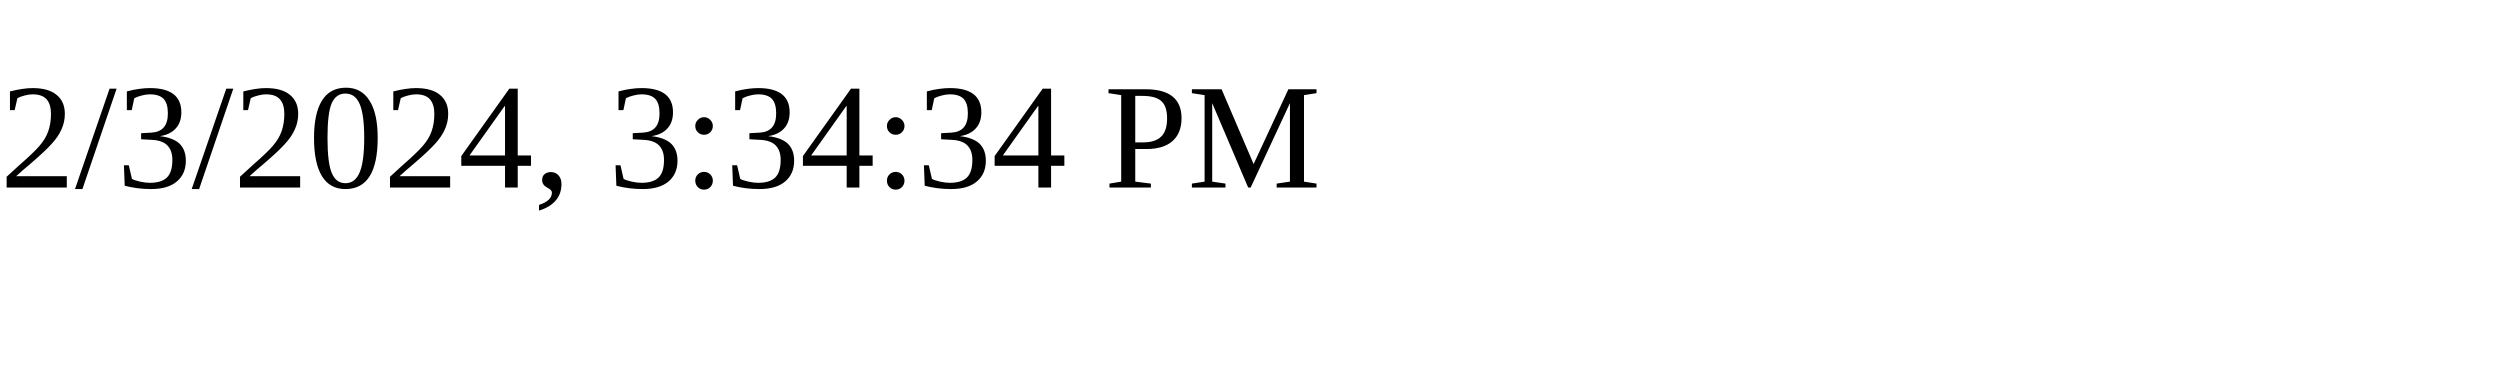
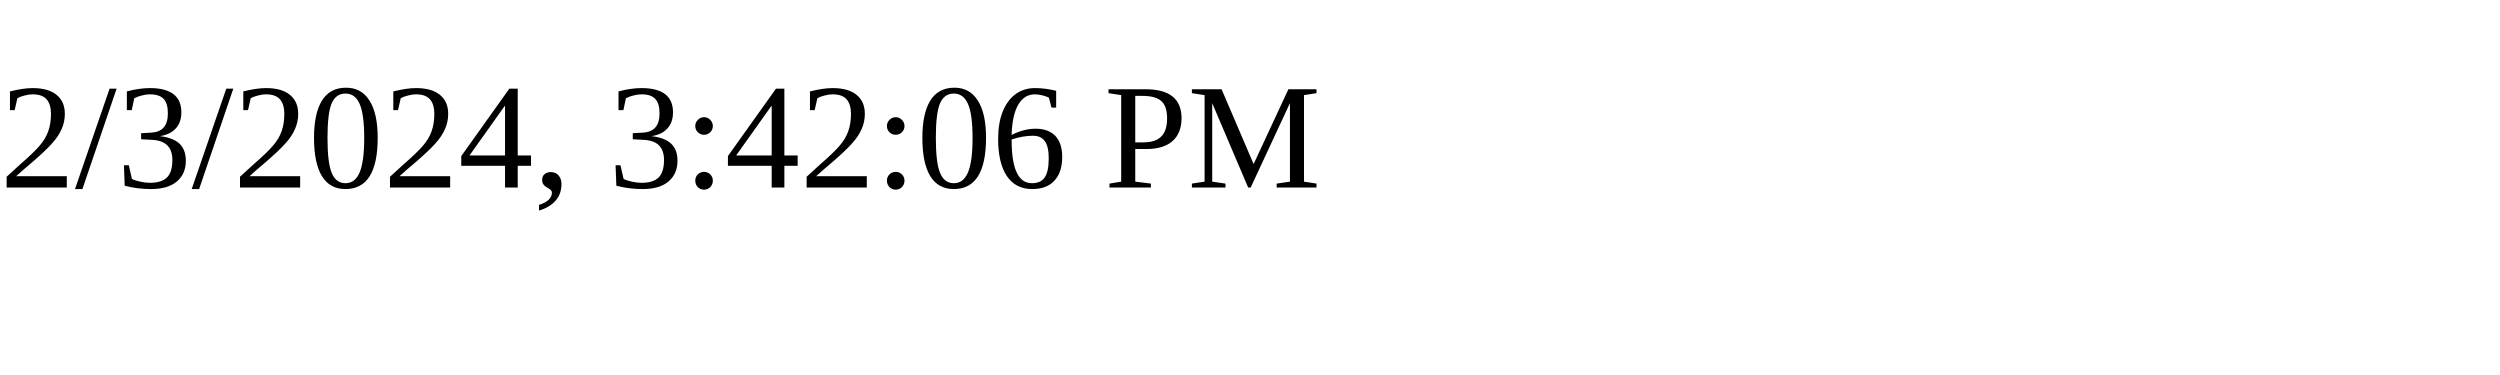
<svg xmlns="http://www.w3.org/2000/svg" height="30" width="200">
-   <text x="0" y="15">2/3/2024, 3:34:34 PM</text>
+   <text x="0" y="15">2/3/2024, 3:42:06 PM</text>
</svg>
